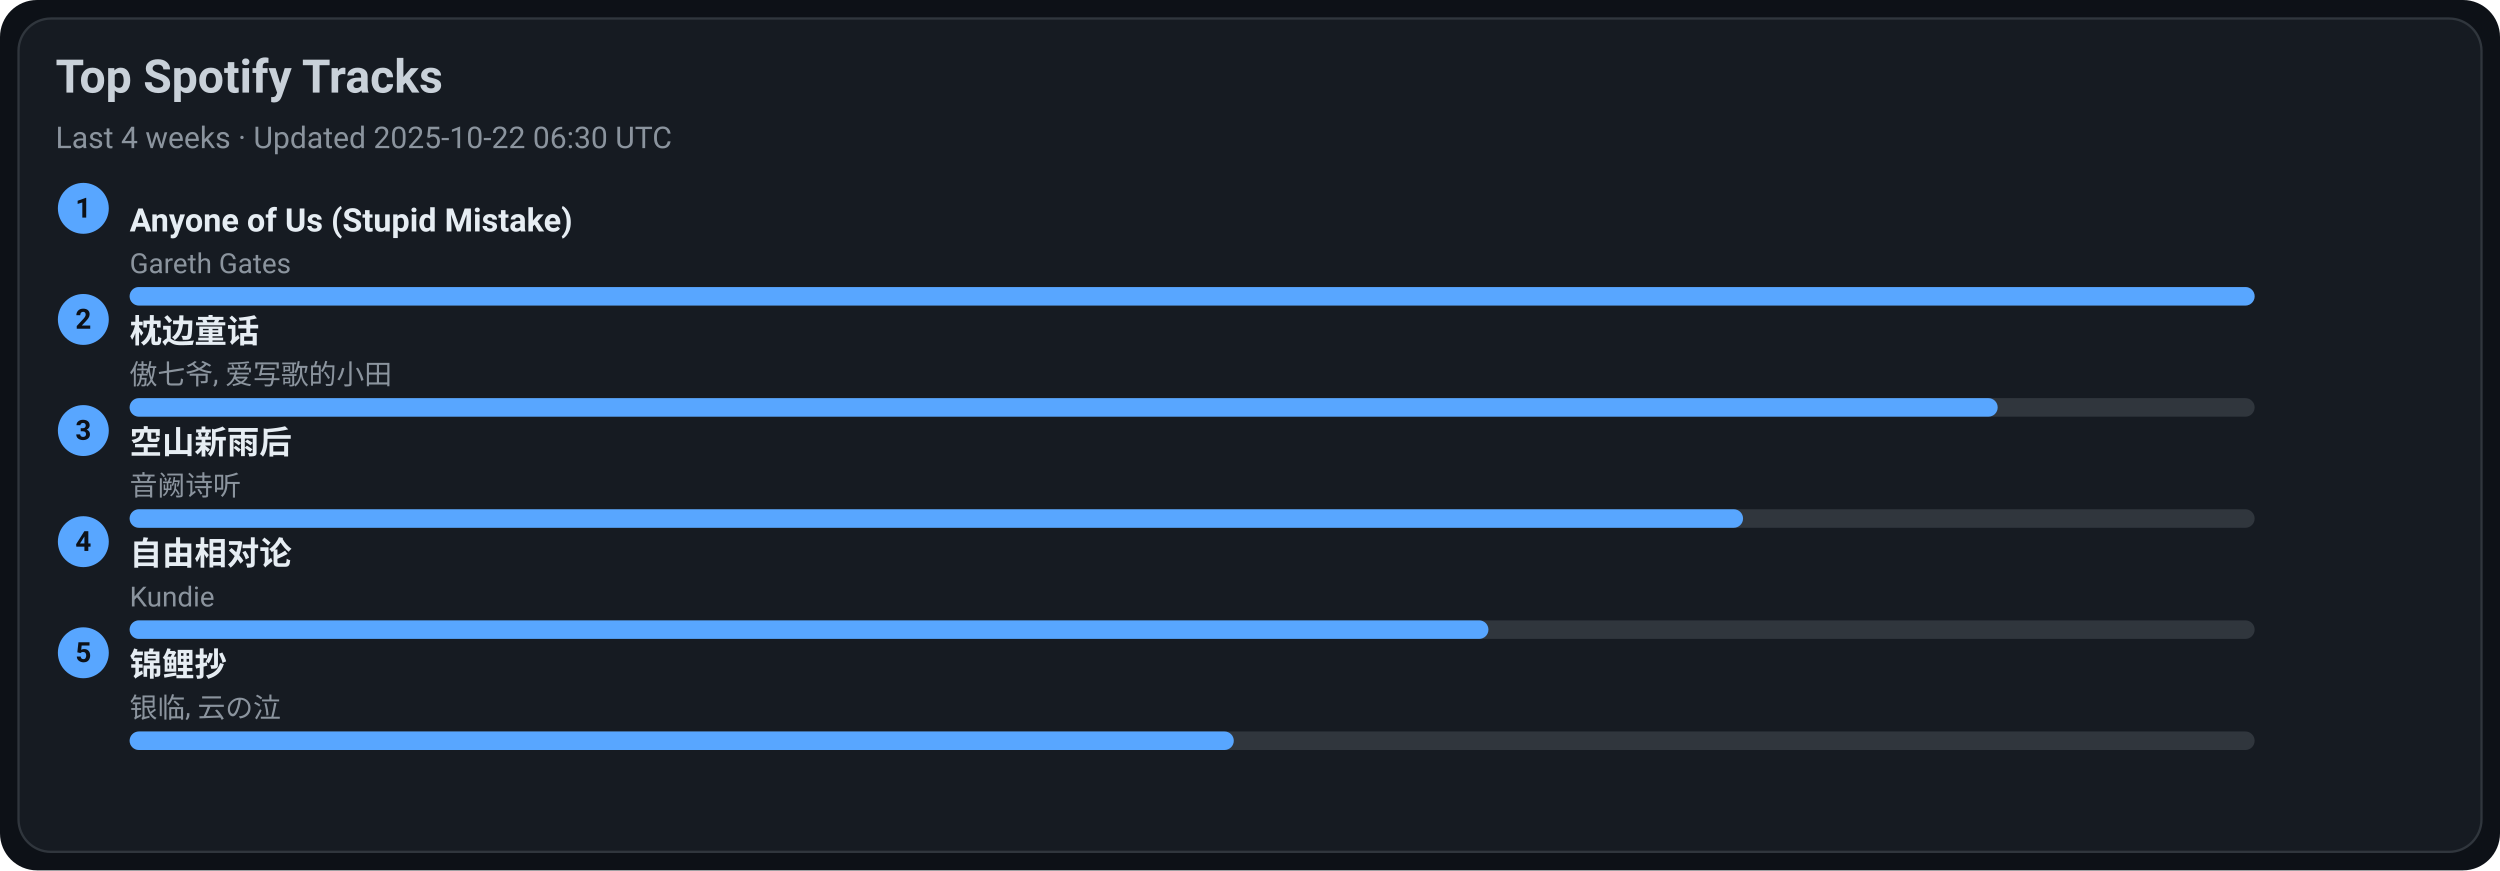
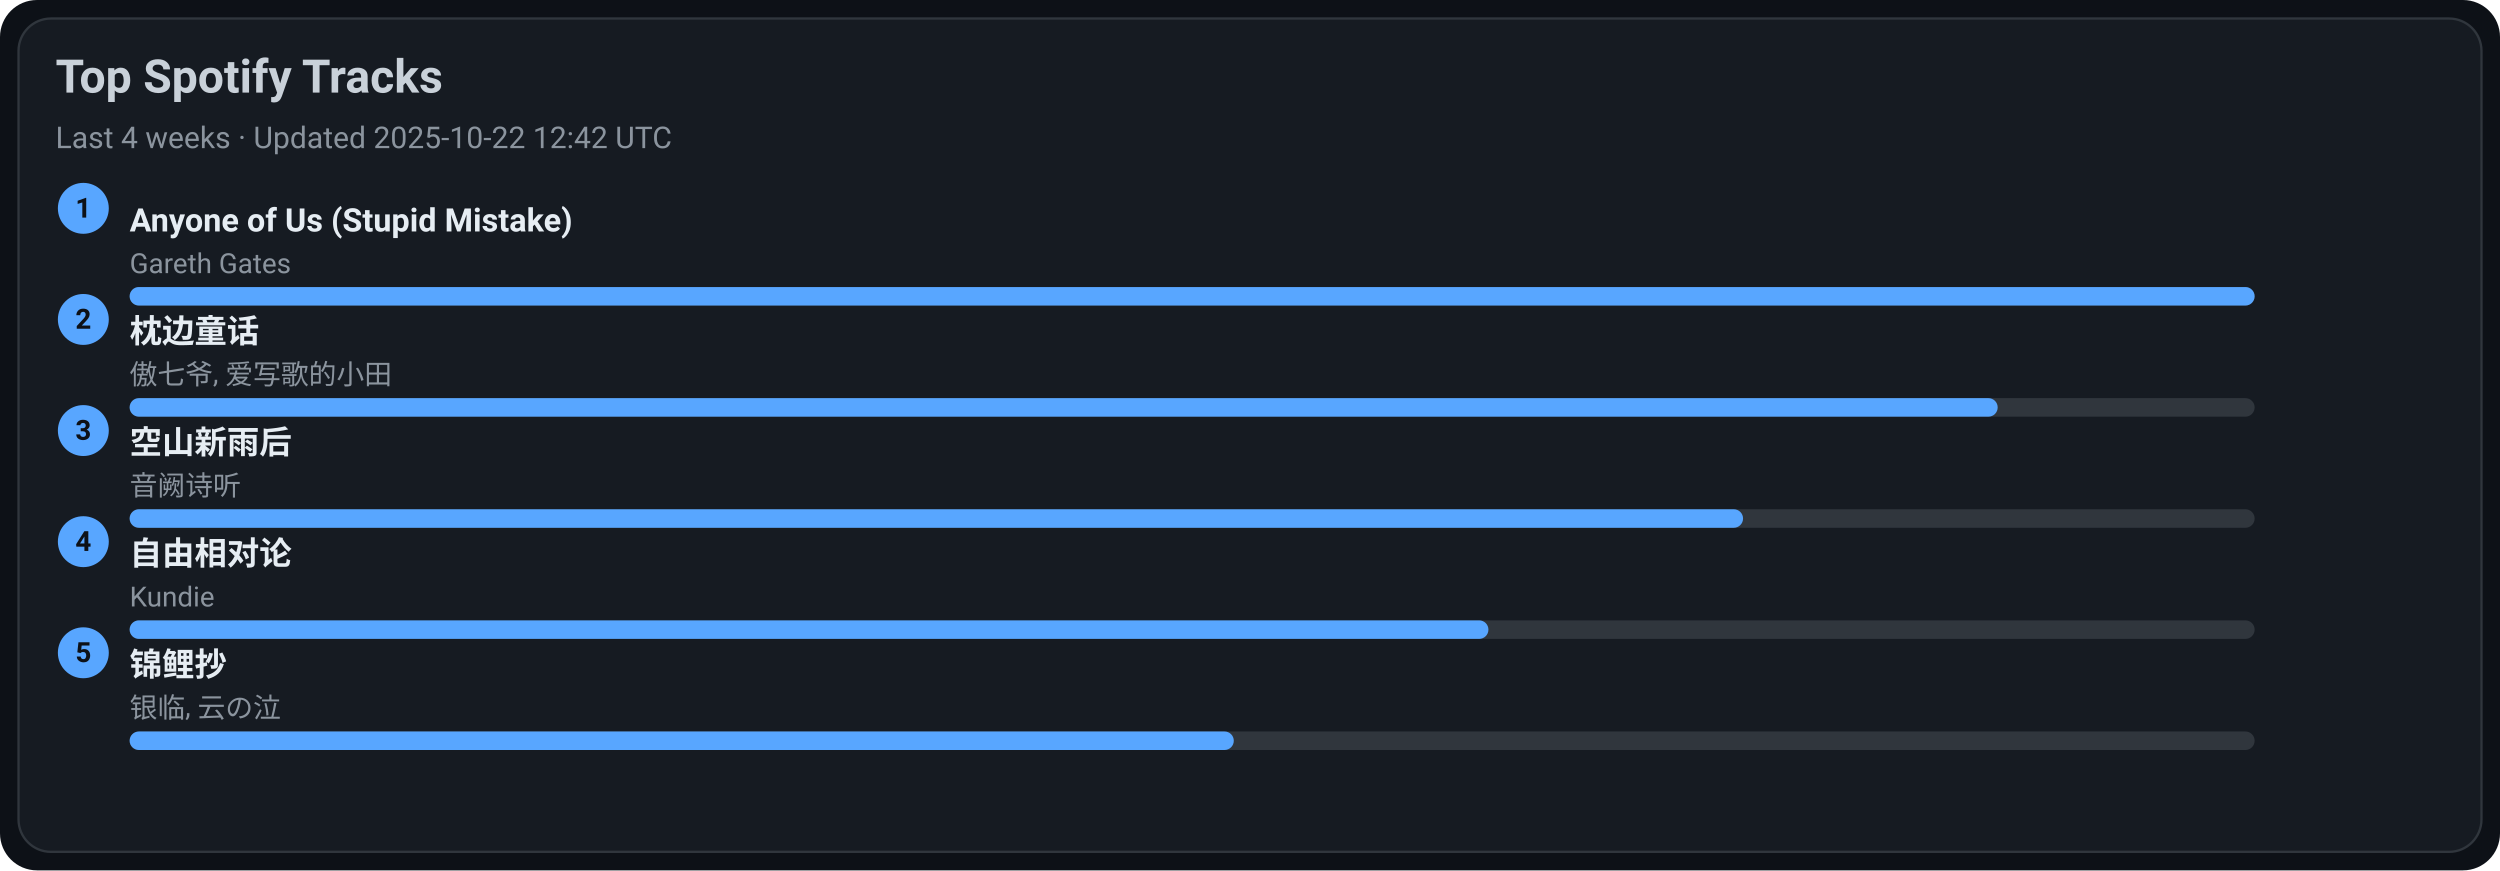
<svg xmlns="http://www.w3.org/2000/svg" width="1080" height="376" viewBox="0 0 1080 376">
  <style>text{font-family:-apple-system,BlinkMacSystemFont,Segoe UI,Roboto,Ubuntu,Helvetica Neue,Arial,Noto Sans,sans-serif}</style>
  <rect width="1080" height="376" rx="16" fill="#0d1117" />
  <rect x="8" y="8" width="1064" height="360" rx="14" fill="#161b22" stroke="#30363d" />
  <text x="24" y="40" font-size="20" fill="#c9d1d9" font-weight="600">Top Spotify Tracks</text>
-   <text x="24" y="64" font-size="13" fill="#8b949e">Last 4 weeks · Updated 2025-10-22 06:30 UTC</text>
+   <text x="24" y="64" font-size="13" fill="#8b949e">Last 4 weeks · Updated 2025-10-22 12:42 UTC</text>
  <circle cx="36" cy="90" r="11" fill="#58a6ff" />
  <text x="36" y="94" text-anchor="middle" font-size="12" fill="#0d1117" font-weight="700">1</text>
  <a href="https://open.spotify.com/track/7KZo8AI9F3Vnn3FXEYBL9f" target="_blank" rel="noopener noreferrer">
    <text x="56" y="100" font-size="14" fill="#e6edf3" font-weight="600">Anyone of Us (Stupid Mistake)</text>
  </a>
  <text x="56" y="118" font-size="12" fill="#8b949e">Gareth Gates</text>
  <rect x="56" y="124" width="918" height="8" rx="4" fill="#30363d" />
  <rect x="56" y="124" width="918" height="8" rx="4" fill="#58a6ff" />
  <circle cx="36" cy="138" r="11" fill="#58a6ff" />
  <text x="36" y="142" text-anchor="middle" font-size="12" fill="#0d1117" font-weight="700">2</text>
  <a href="https://open.spotify.com/track/3I8tlHNA9NM8dL0B23xGIY" target="_blank" rel="noopener noreferrer">
    <text x="56" y="148" font-size="14" fill="#e6edf3" font-weight="600">枕边童话</text>
  </a>
  <text x="56" y="166" font-size="12" fill="#8b949e">傲七爷, 爱写歌的小田</text>
  <rect x="56" y="172" width="918" height="8" rx="4" fill="#30363d" />
  <rect x="56" y="172" width="807" height="8" rx="4" fill="#58a6ff" />
  <circle cx="36" cy="186" r="11" fill="#58a6ff" />
  <text x="36" y="190" text-anchor="middle" font-size="12" fill="#0d1117" font-weight="700">3</text>
  <a href="https://open.spotify.com/track/7c1D58U8AIVOGlYzh5U6sk" target="_blank" rel="noopener noreferrer">
    <text x="56" y="196" font-size="14" fill="#e6edf3" font-weight="600">空山新雨后</text>
  </a>
  <text x="56" y="214" font-size="12" fill="#8b949e">音阙诗听</text>
  <rect x="56" y="220" width="918" height="8" rx="4" fill="#30363d" />
  <rect x="56" y="220" width="697" height="8" rx="4" fill="#58a6ff" />
  <circle cx="36" cy="234" r="11" fill="#58a6ff" />
  <text x="36" y="238" text-anchor="middle" font-size="12" fill="#0d1117" font-weight="700">4</text>
  <a href="https://open.spotify.com/track/1np2B0M4TkyE1xgpjG4dJn" target="_blank" rel="noopener noreferrer">
    <text x="56" y="244" font-size="14" fill="#e6edf3" font-weight="600">自由相对论</text>
  </a>
  <text x="56" y="262" font-size="12" fill="#8b949e">Kundie</text>
  <rect x="56" y="268" width="918" height="8" rx="4" fill="#30363d" />
  <rect x="56" y="268" width="587" height="8" rx="4" fill="#58a6ff" />
  <circle cx="36" cy="282" r="11" fill="#58a6ff" />
  <text x="36" y="286" text-anchor="middle" font-size="12" fill="#0d1117" font-weight="700">5</text>
  <a href="https://open.spotify.com/track/1KBIv1xAf0VhKsHrZaTVKu" target="_blank" rel="noopener noreferrer">
    <text x="56" y="292" font-size="14" fill="#e6edf3" font-weight="600">锦鲤抄</text>
  </a>
  <text x="56" y="310" font-size="12" fill="#8b949e">银临, 云の泣</text>
  <rect x="56" y="316" width="918" height="8" rx="4" fill="#30363d" />
  <rect x="56" y="316" width="477" height="8" rx="4" fill="#58a6ff" />
</svg>
